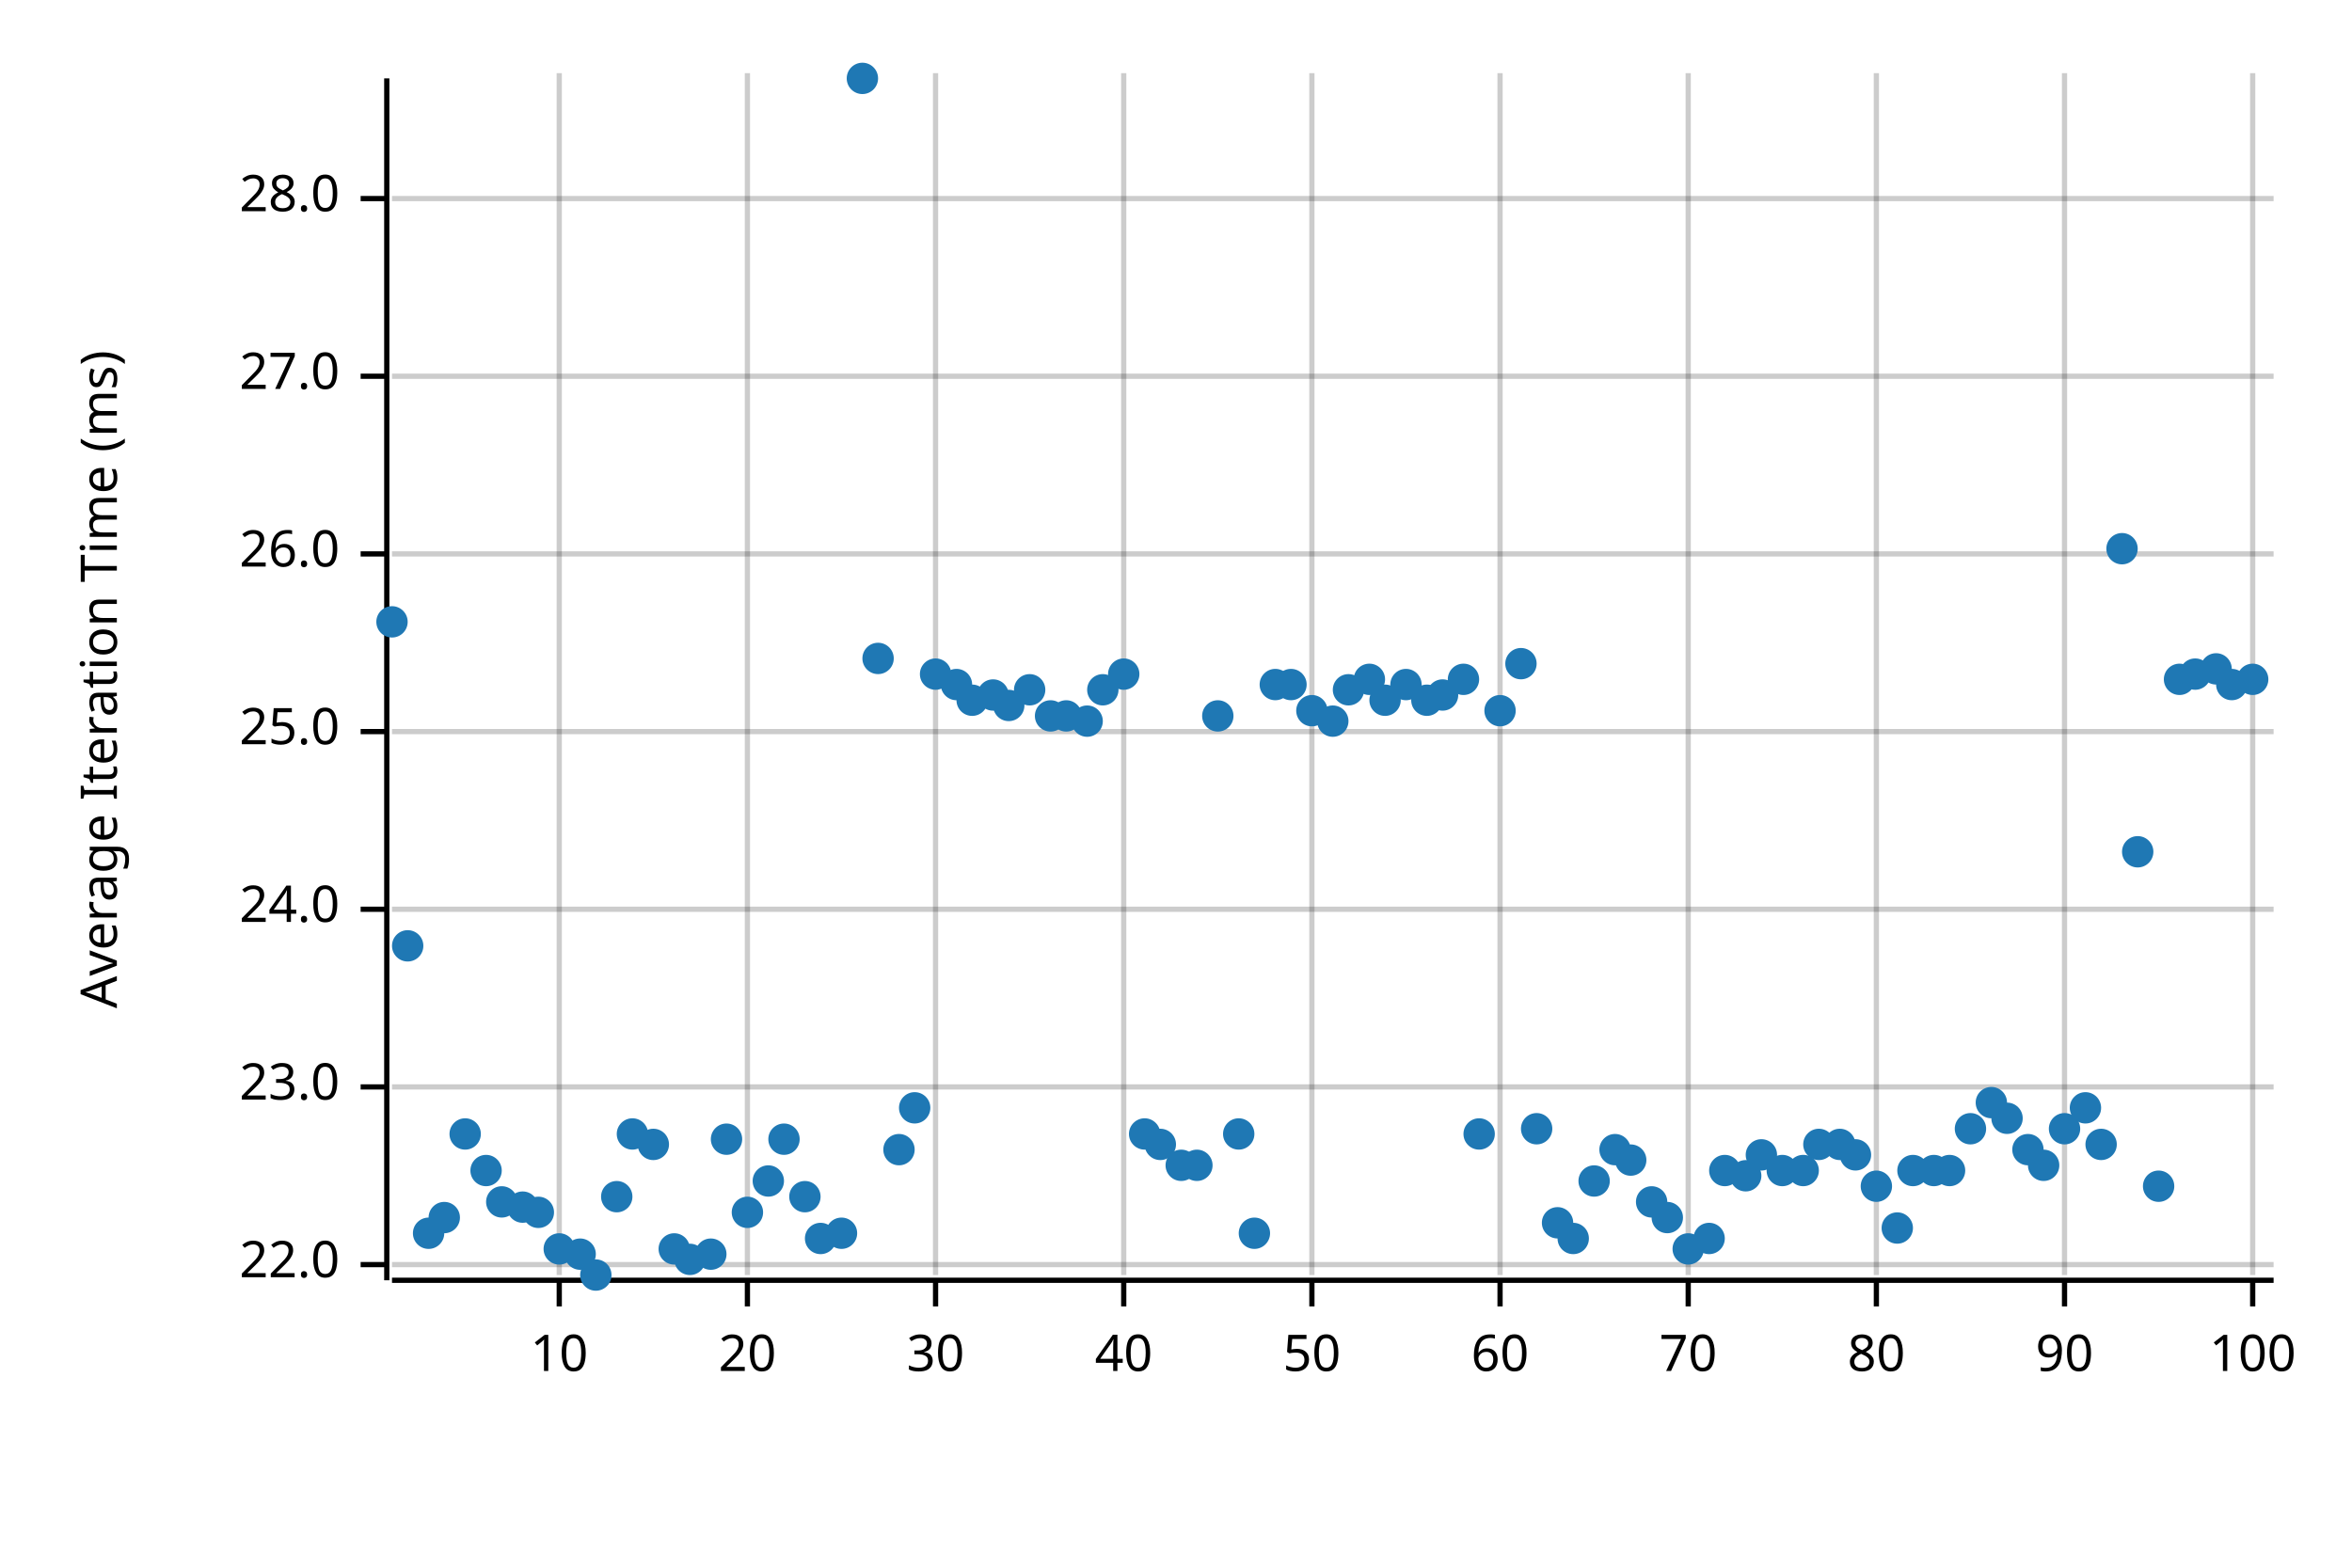
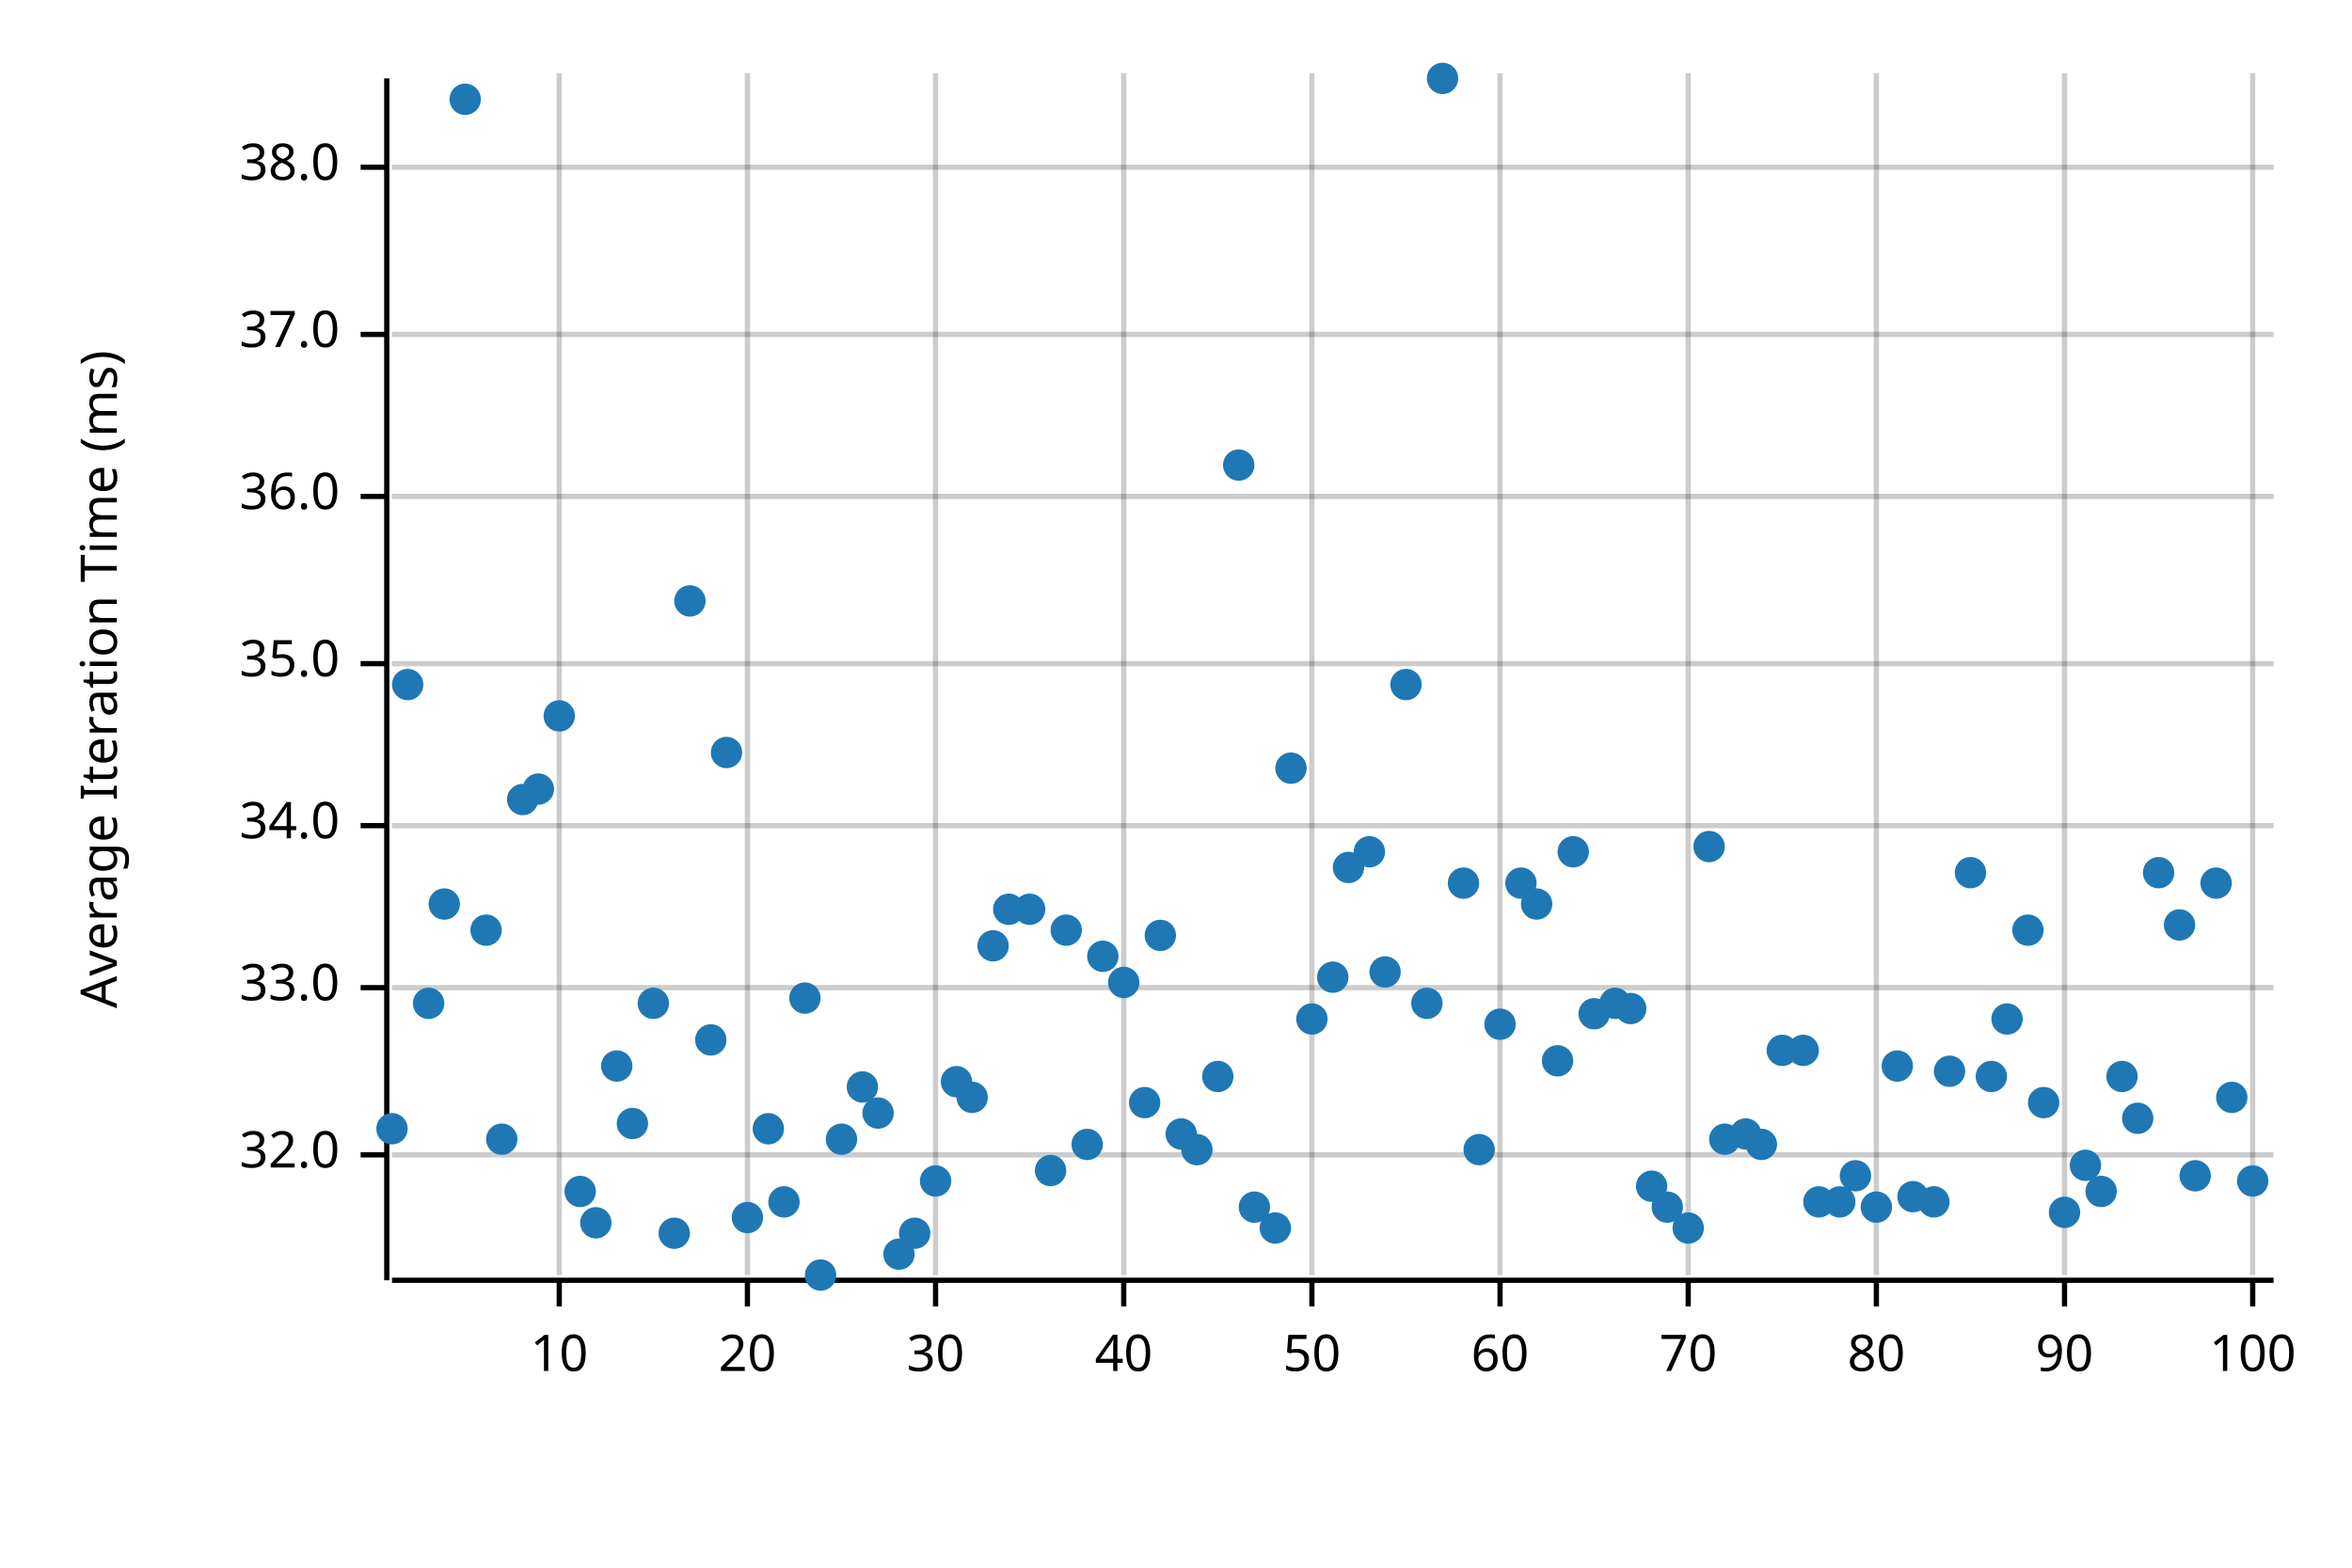
<svg xmlns="http://www.w3.org/2000/svg" width="450" height="300" viewBox="0 0 450 300">
  <text x="15" y="130" dy="0.76em" text-anchor="middle" font-family="sans-serif" font-size="9.677" opacity="1" fill="#000000" transform="rotate(270, 15, 130)">
Average Iteration Time (ms)
</text>
  <line opacity="0.2" stroke="#000000" stroke-width="1" x1="107" y1="244" x2="107" y2="14" />
  <line opacity="0.2" stroke="#000000" stroke-width="1" x1="143" y1="244" x2="143" y2="14" />
  <line opacity="0.2" stroke="#000000" stroke-width="1" x1="179" y1="244" x2="179" y2="14" />
  <line opacity="0.2" stroke="#000000" stroke-width="1" x1="215" y1="244" x2="215" y2="14" />
  <line opacity="0.2" stroke="#000000" stroke-width="1" x1="251" y1="244" x2="251" y2="14" />
  <line opacity="0.2" stroke="#000000" stroke-width="1" x1="287" y1="244" x2="287" y2="14" />
  <line opacity="0.2" stroke="#000000" stroke-width="1" x1="323" y1="244" x2="323" y2="14" />
  <line opacity="0.2" stroke="#000000" stroke-width="1" x1="359" y1="244" x2="359" y2="14" />
  <line opacity="0.2" stroke="#000000" stroke-width="1" x1="395" y1="244" x2="395" y2="14" />
  <line opacity="0.2" stroke="#000000" stroke-width="1" x1="431" y1="244" x2="431" y2="14" />
-   <line opacity="0.2" stroke="#000000" stroke-width="1" x1="75" y1="242" x2="435" y2="242" />
-   <line opacity="0.2" stroke="#000000" stroke-width="1" x1="75" y1="208" x2="435" y2="208" />
-   <line opacity="0.2" stroke="#000000" stroke-width="1" x1="75" y1="174" x2="435" y2="174" />
-   <line opacity="0.2" stroke="#000000" stroke-width="1" x1="75" y1="140" x2="435" y2="140" />
-   <line opacity="0.2" stroke="#000000" stroke-width="1" x1="75" y1="106" x2="435" y2="106" />
-   <line opacity="0.2" stroke="#000000" stroke-width="1" x1="75" y1="72" x2="435" y2="72" />
-   <line opacity="0.2" stroke="#000000" stroke-width="1" x1="75" y1="38" x2="435" y2="38" />
+   <line opacity="0.2" stroke="#000000" stroke-width="1" x1="75" y1="221" x2="435" y2="221" />
+   <line opacity="0.2" stroke="#000000" stroke-width="1" x1="75" y1="189" x2="435" y2="189" />
+   <line opacity="0.2" stroke="#000000" stroke-width="1" x1="75" y1="158" x2="435" y2="158" />
+   <line opacity="0.2" stroke="#000000" stroke-width="1" x1="75" y1="127" x2="435" y2="127" />
+   <line opacity="0.2" stroke="#000000" stroke-width="1" x1="75" y1="95" x2="435" y2="95" />
+   <line opacity="0.2" stroke="#000000" stroke-width="1" x1="75" y1="64" x2="435" y2="64" />
+   <line opacity="0.2" stroke="#000000" stroke-width="1" x1="75" y1="32" x2="435" y2="32" />
  <polyline fill="none" opacity="1" stroke="#000000" stroke-width="1" points="74,15 74,245 " />
-   <text x="65" y="242" dy="0.5ex" text-anchor="end" font-family="sans-serif" font-size="9.677" opacity="1" fill="#000000">
- 22.0
+   <text x="65" y="221" dy="0.5ex" text-anchor="end" font-family="sans-serif" font-size="9.677" opacity="1" fill="#000000">
+ 32.0
</text>
-   <polyline fill="none" opacity="1" stroke="#000000" stroke-width="1" points="69,242 74,242 " />
-   <text x="65" y="208" dy="0.5ex" text-anchor="end" font-family="sans-serif" font-size="9.677" opacity="1" fill="#000000">
- 23.0
+   <polyline fill="none" opacity="1" stroke="#000000" stroke-width="1" points="69,221 74,221 " />
+   <text x="65" y="189" dy="0.5ex" text-anchor="end" font-family="sans-serif" font-size="9.677" opacity="1" fill="#000000">
+ 33.0
</text>
-   <polyline fill="none" opacity="1" stroke="#000000" stroke-width="1" points="69,208 74,208 " />
-   <text x="65" y="174" dy="0.5ex" text-anchor="end" font-family="sans-serif" font-size="9.677" opacity="1" fill="#000000">
- 24.0
+   <polyline fill="none" opacity="1" stroke="#000000" stroke-width="1" points="69,189 74,189 " />
+   <text x="65" y="158" dy="0.5ex" text-anchor="end" font-family="sans-serif" font-size="9.677" opacity="1" fill="#000000">
+ 34.0
</text>
-   <polyline fill="none" opacity="1" stroke="#000000" stroke-width="1" points="69,174 74,174 " />
-   <text x="65" y="140" dy="0.5ex" text-anchor="end" font-family="sans-serif" font-size="9.677" opacity="1" fill="#000000">
- 25.0
+   <polyline fill="none" opacity="1" stroke="#000000" stroke-width="1" points="69,158 74,158 " />
+   <text x="65" y="127" dy="0.5ex" text-anchor="end" font-family="sans-serif" font-size="9.677" opacity="1" fill="#000000">
+ 35.0
</text>
-   <polyline fill="none" opacity="1" stroke="#000000" stroke-width="1" points="69,140 74,140 " />
-   <text x="65" y="106" dy="0.5ex" text-anchor="end" font-family="sans-serif" font-size="9.677" opacity="1" fill="#000000">
- 26.0
+   <polyline fill="none" opacity="1" stroke="#000000" stroke-width="1" points="69,127 74,127 " />
+   <text x="65" y="95" dy="0.5ex" text-anchor="end" font-family="sans-serif" font-size="9.677" opacity="1" fill="#000000">
+ 36.0
</text>
-   <polyline fill="none" opacity="1" stroke="#000000" stroke-width="1" points="69,106 74,106 " />
-   <text x="65" y="72" dy="0.5ex" text-anchor="end" font-family="sans-serif" font-size="9.677" opacity="1" fill="#000000">
- 27.0
+   <polyline fill="none" opacity="1" stroke="#000000" stroke-width="1" points="69,95 74,95 " />
+   <text x="65" y="64" dy="0.5ex" text-anchor="end" font-family="sans-serif" font-size="9.677" opacity="1" fill="#000000">
+ 37.0
</text>
-   <polyline fill="none" opacity="1" stroke="#000000" stroke-width="1" points="69,72 74,72 " />
-   <text x="65" y="38" dy="0.5ex" text-anchor="end" font-family="sans-serif" font-size="9.677" opacity="1" fill="#000000">
- 28.0
+   <polyline fill="none" opacity="1" stroke="#000000" stroke-width="1" points="69,64 74,64 " />
+   <text x="65" y="32" dy="0.5ex" text-anchor="end" font-family="sans-serif" font-size="9.677" opacity="1" fill="#000000">
+ 38.0
</text>
-   <polyline fill="none" opacity="1" stroke="#000000" stroke-width="1" points="69,38 74,38 " />
+   <polyline fill="none" opacity="1" stroke="#000000" stroke-width="1" points="69,32 74,32 " />
  <polyline fill="none" opacity="1" stroke="#000000" stroke-width="1" points="75,245 435,245 " />
  <text x="107" y="255" dy="0.76em" text-anchor="middle" font-family="sans-serif" font-size="9.677" opacity="1" fill="#000000">
10
</text>
  <polyline fill="none" opacity="1" stroke="#000000" stroke-width="1" points="107,245 107,250 " />
  <text x="143" y="255" dy="0.76em" text-anchor="middle" font-family="sans-serif" font-size="9.677" opacity="1" fill="#000000">
20
</text>
  <polyline fill="none" opacity="1" stroke="#000000" stroke-width="1" points="143,245 143,250 " />
  <text x="179" y="255" dy="0.76em" text-anchor="middle" font-family="sans-serif" font-size="9.677" opacity="1" fill="#000000">
30
</text>
  <polyline fill="none" opacity="1" stroke="#000000" stroke-width="1" points="179,245 179,250 " />
  <text x="215" y="255" dy="0.76em" text-anchor="middle" font-family="sans-serif" font-size="9.677" opacity="1" fill="#000000">
40
</text>
  <polyline fill="none" opacity="1" stroke="#000000" stroke-width="1" points="215,245 215,250 " />
  <text x="251" y="255" dy="0.76em" text-anchor="middle" font-family="sans-serif" font-size="9.677" opacity="1" fill="#000000">
50
</text>
  <polyline fill="none" opacity="1" stroke="#000000" stroke-width="1" points="251,245 251,250 " />
  <text x="287" y="255" dy="0.76em" text-anchor="middle" font-family="sans-serif" font-size="9.677" opacity="1" fill="#000000">
60
</text>
  <polyline fill="none" opacity="1" stroke="#000000" stroke-width="1" points="287,245 287,250 " />
  <text x="323" y="255" dy="0.76em" text-anchor="middle" font-family="sans-serif" font-size="9.677" opacity="1" fill="#000000">
70
</text>
  <polyline fill="none" opacity="1" stroke="#000000" stroke-width="1" points="323,245 323,250 " />
  <text x="359" y="255" dy="0.76em" text-anchor="middle" font-family="sans-serif" font-size="9.677" opacity="1" fill="#000000">
80
</text>
  <polyline fill="none" opacity="1" stroke="#000000" stroke-width="1" points="359,245 359,250 " />
  <text x="395" y="255" dy="0.76em" text-anchor="middle" font-family="sans-serif" font-size="9.677" opacity="1" fill="#000000">
90
</text>
  <polyline fill="none" opacity="1" stroke="#000000" stroke-width="1" points="395,245 395,250 " />
  <text x="431" y="255" dy="0.76em" text-anchor="middle" font-family="sans-serif" font-size="9.677" opacity="1" fill="#000000">
100
</text>
  <polyline fill="none" opacity="1" stroke="#000000" stroke-width="1" points="431,245 431,250 " />
-   <circle cx="75" cy="119" r="3" opacity="1" fill="#1F78B4" stroke="none" stroke-width="1" />
-   <circle cx="78" cy="181" r="3" opacity="1" fill="#1F78B4" stroke="none" stroke-width="1" />
-   <circle cx="82" cy="236" r="3" opacity="1" fill="#1F78B4" stroke="none" stroke-width="1" />
-   <circle cx="85" cy="233" r="3" opacity="1" fill="#1F78B4" stroke="none" stroke-width="1" />
-   <circle cx="89" cy="217" r="3" opacity="1" fill="#1F78B4" stroke="none" stroke-width="1" />
-   <circle cx="93" cy="224" r="3" opacity="1" fill="#1F78B4" stroke="none" stroke-width="1" />
-   <circle cx="96" cy="230" r="3" opacity="1" fill="#1F78B4" stroke="none" stroke-width="1" />
-   <circle cx="100" cy="231" r="3" opacity="1" fill="#1F78B4" stroke="none" stroke-width="1" />
-   <circle cx="103" cy="232" r="3" opacity="1" fill="#1F78B4" stroke="none" stroke-width="1" />
-   <circle cx="107" cy="239" r="3" opacity="1" fill="#1F78B4" stroke="none" stroke-width="1" />
-   <circle cx="111" cy="240" r="3" opacity="1" fill="#1F78B4" stroke="none" stroke-width="1" />
-   <circle cx="114" cy="244" r="3" opacity="1" fill="#1F78B4" stroke="none" stroke-width="1" />
-   <circle cx="118" cy="229" r="3" opacity="1" fill="#1F78B4" stroke="none" stroke-width="1" />
-   <circle cx="121" cy="217" r="3" opacity="1" fill="#1F78B4" stroke="none" stroke-width="1" />
-   <circle cx="125" cy="219" r="3" opacity="1" fill="#1F78B4" stroke="none" stroke-width="1" />
-   <circle cx="129" cy="239" r="3" opacity="1" fill="#1F78B4" stroke="none" stroke-width="1" />
-   <circle cx="132" cy="241" r="3" opacity="1" fill="#1F78B4" stroke="none" stroke-width="1" />
-   <circle cx="136" cy="240" r="3" opacity="1" fill="#1F78B4" stroke="none" stroke-width="1" />
-   <circle cx="139" cy="218" r="3" opacity="1" fill="#1F78B4" stroke="none" stroke-width="1" />
-   <circle cx="143" cy="232" r="3" opacity="1" fill="#1F78B4" stroke="none" stroke-width="1" />
-   <circle cx="147" cy="226" r="3" opacity="1" fill="#1F78B4" stroke="none" stroke-width="1" />
-   <circle cx="150" cy="218" r="3" opacity="1" fill="#1F78B4" stroke="none" stroke-width="1" />
-   <circle cx="154" cy="229" r="3" opacity="1" fill="#1F78B4" stroke="none" stroke-width="1" />
-   <circle cx="157" cy="237" r="3" opacity="1" fill="#1F78B4" stroke="none" stroke-width="1" />
-   <circle cx="161" cy="236" r="3" opacity="1" fill="#1F78B4" stroke="none" stroke-width="1" />
-   <circle cx="165" cy="15" r="3" opacity="1" fill="#1F78B4" stroke="none" stroke-width="1" />
-   <circle cx="168" cy="126" r="3" opacity="1" fill="#1F78B4" stroke="none" stroke-width="1" />
-   <circle cx="172" cy="220" r="3" opacity="1" fill="#1F78B4" stroke="none" stroke-width="1" />
-   <circle cx="175" cy="212" r="3" opacity="1" fill="#1F78B4" stroke="none" stroke-width="1" />
-   <circle cx="179" cy="129" r="3" opacity="1" fill="#1F78B4" stroke="none" stroke-width="1" />
-   <circle cx="183" cy="131" r="3" opacity="1" fill="#1F78B4" stroke="none" stroke-width="1" />
-   <circle cx="186" cy="134" r="3" opacity="1" fill="#1F78B4" stroke="none" stroke-width="1" />
-   <circle cx="190" cy="133" r="3" opacity="1" fill="#1F78B4" stroke="none" stroke-width="1" />
-   <circle cx="193" cy="135" r="3" opacity="1" fill="#1F78B4" stroke="none" stroke-width="1" />
-   <circle cx="197" cy="132" r="3" opacity="1" fill="#1F78B4" stroke="none" stroke-width="1" />
-   <circle cx="201" cy="137" r="3" opacity="1" fill="#1F78B4" stroke="none" stroke-width="1" />
-   <circle cx="204" cy="137" r="3" opacity="1" fill="#1F78B4" stroke="none" stroke-width="1" />
-   <circle cx="208" cy="138" r="3" opacity="1" fill="#1F78B4" stroke="none" stroke-width="1" />
-   <circle cx="211" cy="132" r="3" opacity="1" fill="#1F78B4" stroke="none" stroke-width="1" />
-   <circle cx="215" cy="129" r="3" opacity="1" fill="#1F78B4" stroke="none" stroke-width="1" />
-   <circle cx="219" cy="217" r="3" opacity="1" fill="#1F78B4" stroke="none" stroke-width="1" />
-   <circle cx="222" cy="219" r="3" opacity="1" fill="#1F78B4" stroke="none" stroke-width="1" />
-   <circle cx="226" cy="223" r="3" opacity="1" fill="#1F78B4" stroke="none" stroke-width="1" />
-   <circle cx="229" cy="223" r="3" opacity="1" fill="#1F78B4" stroke="none" stroke-width="1" />
-   <circle cx="233" cy="137" r="3" opacity="1" fill="#1F78B4" stroke="none" stroke-width="1" />
-   <circle cx="237" cy="217" r="3" opacity="1" fill="#1F78B4" stroke="none" stroke-width="1" />
-   <circle cx="240" cy="236" r="3" opacity="1" fill="#1F78B4" stroke="none" stroke-width="1" />
-   <circle cx="244" cy="131" r="3" opacity="1" fill="#1F78B4" stroke="none" stroke-width="1" />
-   <circle cx="247" cy="131" r="3" opacity="1" fill="#1F78B4" stroke="none" stroke-width="1" />
-   <circle cx="251" cy="136" r="3" opacity="1" fill="#1F78B4" stroke="none" stroke-width="1" />
-   <circle cx="255" cy="138" r="3" opacity="1" fill="#1F78B4" stroke="none" stroke-width="1" />
-   <circle cx="258" cy="132" r="3" opacity="1" fill="#1F78B4" stroke="none" stroke-width="1" />
-   <circle cx="262" cy="130" r="3" opacity="1" fill="#1F78B4" stroke="none" stroke-width="1" />
-   <circle cx="265" cy="134" r="3" opacity="1" fill="#1F78B4" stroke="none" stroke-width="1" />
+   <circle cx="75" cy="216" r="3" opacity="1" fill="#1F78B4" stroke="none" stroke-width="1" />
+   <circle cx="78" cy="131" r="3" opacity="1" fill="#1F78B4" stroke="none" stroke-width="1" />
+   <circle cx="82" cy="192" r="3" opacity="1" fill="#1F78B4" stroke="none" stroke-width="1" />
+   <circle cx="85" cy="173" r="3" opacity="1" fill="#1F78B4" stroke="none" stroke-width="1" />
+   <circle cx="89" cy="19" r="3" opacity="1" fill="#1F78B4" stroke="none" stroke-width="1" />
+   <circle cx="93" cy="178" r="3" opacity="1" fill="#1F78B4" stroke="none" stroke-width="1" />
+   <circle cx="96" cy="218" r="3" opacity="1" fill="#1F78B4" stroke="none" stroke-width="1" />
+   <circle cx="100" cy="153" r="3" opacity="1" fill="#1F78B4" stroke="none" stroke-width="1" />
+   <circle cx="103" cy="151" r="3" opacity="1" fill="#1F78B4" stroke="none" stroke-width="1" />
+   <circle cx="107" cy="137" r="3" opacity="1" fill="#1F78B4" stroke="none" stroke-width="1" />
+   <circle cx="111" cy="228" r="3" opacity="1" fill="#1F78B4" stroke="none" stroke-width="1" />
+   <circle cx="114" cy="234" r="3" opacity="1" fill="#1F78B4" stroke="none" stroke-width="1" />
+   <circle cx="118" cy="204" r="3" opacity="1" fill="#1F78B4" stroke="none" stroke-width="1" />
+   <circle cx="121" cy="215" r="3" opacity="1" fill="#1F78B4" stroke="none" stroke-width="1" />
+   <circle cx="125" cy="192" r="3" opacity="1" fill="#1F78B4" stroke="none" stroke-width="1" />
+   <circle cx="129" cy="236" r="3" opacity="1" fill="#1F78B4" stroke="none" stroke-width="1" />
+   <circle cx="132" cy="115" r="3" opacity="1" fill="#1F78B4" stroke="none" stroke-width="1" />
+   <circle cx="136" cy="199" r="3" opacity="1" fill="#1F78B4" stroke="none" stroke-width="1" />
+   <circle cx="139" cy="144" r="3" opacity="1" fill="#1F78B4" stroke="none" stroke-width="1" />
+   <circle cx="143" cy="233" r="3" opacity="1" fill="#1F78B4" stroke="none" stroke-width="1" />
+   <circle cx="147" cy="216" r="3" opacity="1" fill="#1F78B4" stroke="none" stroke-width="1" />
+   <circle cx="150" cy="230" r="3" opacity="1" fill="#1F78B4" stroke="none" stroke-width="1" />
+   <circle cx="154" cy="191" r="3" opacity="1" fill="#1F78B4" stroke="none" stroke-width="1" />
+   <circle cx="157" cy="244" r="3" opacity="1" fill="#1F78B4" stroke="none" stroke-width="1" />
+   <circle cx="161" cy="218" r="3" opacity="1" fill="#1F78B4" stroke="none" stroke-width="1" />
+   <circle cx="165" cy="208" r="3" opacity="1" fill="#1F78B4" stroke="none" stroke-width="1" />
+   <circle cx="168" cy="213" r="3" opacity="1" fill="#1F78B4" stroke="none" stroke-width="1" />
+   <circle cx="172" cy="240" r="3" opacity="1" fill="#1F78B4" stroke="none" stroke-width="1" />
+   <circle cx="175" cy="236" r="3" opacity="1" fill="#1F78B4" stroke="none" stroke-width="1" />
+   <circle cx="179" cy="226" r="3" opacity="1" fill="#1F78B4" stroke="none" stroke-width="1" />
+   <circle cx="183" cy="207" r="3" opacity="1" fill="#1F78B4" stroke="none" stroke-width="1" />
+   <circle cx="186" cy="210" r="3" opacity="1" fill="#1F78B4" stroke="none" stroke-width="1" />
+   <circle cx="190" cy="181" r="3" opacity="1" fill="#1F78B4" stroke="none" stroke-width="1" />
+   <circle cx="193" cy="174" r="3" opacity="1" fill="#1F78B4" stroke="none" stroke-width="1" />
+   <circle cx="197" cy="174" r="3" opacity="1" fill="#1F78B4" stroke="none" stroke-width="1" />
+   <circle cx="201" cy="224" r="3" opacity="1" fill="#1F78B4" stroke="none" stroke-width="1" />
+   <circle cx="204" cy="178" r="3" opacity="1" fill="#1F78B4" stroke="none" stroke-width="1" />
+   <circle cx="208" cy="219" r="3" opacity="1" fill="#1F78B4" stroke="none" stroke-width="1" />
+   <circle cx="211" cy="183" r="3" opacity="1" fill="#1F78B4" stroke="none" stroke-width="1" />
+   <circle cx="215" cy="188" r="3" opacity="1" fill="#1F78B4" stroke="none" stroke-width="1" />
+   <circle cx="219" cy="211" r="3" opacity="1" fill="#1F78B4" stroke="none" stroke-width="1" />
+   <circle cx="222" cy="179" r="3" opacity="1" fill="#1F78B4" stroke="none" stroke-width="1" />
+   <circle cx="226" cy="217" r="3" opacity="1" fill="#1F78B4" stroke="none" stroke-width="1" />
+   <circle cx="229" cy="220" r="3" opacity="1" fill="#1F78B4" stroke="none" stroke-width="1" />
+   <circle cx="233" cy="206" r="3" opacity="1" fill="#1F78B4" stroke="none" stroke-width="1" />
+   <circle cx="237" cy="89" r="3" opacity="1" fill="#1F78B4" stroke="none" stroke-width="1" />
+   <circle cx="240" cy="231" r="3" opacity="1" fill="#1F78B4" stroke="none" stroke-width="1" />
+   <circle cx="244" cy="235" r="3" opacity="1" fill="#1F78B4" stroke="none" stroke-width="1" />
+   <circle cx="247" cy="147" r="3" opacity="1" fill="#1F78B4" stroke="none" stroke-width="1" />
+   <circle cx="251" cy="195" r="3" opacity="1" fill="#1F78B4" stroke="none" stroke-width="1" />
+   <circle cx="255" cy="187" r="3" opacity="1" fill="#1F78B4" stroke="none" stroke-width="1" />
+   <circle cx="258" cy="166" r="3" opacity="1" fill="#1F78B4" stroke="none" stroke-width="1" />
+   <circle cx="262" cy="163" r="3" opacity="1" fill="#1F78B4" stroke="none" stroke-width="1" />
+   <circle cx="265" cy="186" r="3" opacity="1" fill="#1F78B4" stroke="none" stroke-width="1" />
  <circle cx="269" cy="131" r="3" opacity="1" fill="#1F78B4" stroke="none" stroke-width="1" />
-   <circle cx="273" cy="134" r="3" opacity="1" fill="#1F78B4" stroke="none" stroke-width="1" />
-   <circle cx="276" cy="133" r="3" opacity="1" fill="#1F78B4" stroke="none" stroke-width="1" />
-   <circle cx="280" cy="130" r="3" opacity="1" fill="#1F78B4" stroke="none" stroke-width="1" />
-   <circle cx="283" cy="217" r="3" opacity="1" fill="#1F78B4" stroke="none" stroke-width="1" />
-   <circle cx="287" cy="136" r="3" opacity="1" fill="#1F78B4" stroke="none" stroke-width="1" />
-   <circle cx="291" cy="127" r="3" opacity="1" fill="#1F78B4" stroke="none" stroke-width="1" />
-   <circle cx="294" cy="216" r="3" opacity="1" fill="#1F78B4" stroke="none" stroke-width="1" />
-   <circle cx="298" cy="234" r="3" opacity="1" fill="#1F78B4" stroke="none" stroke-width="1" />
-   <circle cx="301" cy="237" r="3" opacity="1" fill="#1F78B4" stroke="none" stroke-width="1" />
-   <circle cx="305" cy="226" r="3" opacity="1" fill="#1F78B4" stroke="none" stroke-width="1" />
-   <circle cx="309" cy="220" r="3" opacity="1" fill="#1F78B4" stroke="none" stroke-width="1" />
-   <circle cx="312" cy="222" r="3" opacity="1" fill="#1F78B4" stroke="none" stroke-width="1" />
-   <circle cx="316" cy="230" r="3" opacity="1" fill="#1F78B4" stroke="none" stroke-width="1" />
-   <circle cx="319" cy="233" r="3" opacity="1" fill="#1F78B4" stroke="none" stroke-width="1" />
-   <circle cx="323" cy="239" r="3" opacity="1" fill="#1F78B4" stroke="none" stroke-width="1" />
-   <circle cx="327" cy="237" r="3" opacity="1" fill="#1F78B4" stroke="none" stroke-width="1" />
-   <circle cx="330" cy="224" r="3" opacity="1" fill="#1F78B4" stroke="none" stroke-width="1" />
-   <circle cx="334" cy="225" r="3" opacity="1" fill="#1F78B4" stroke="none" stroke-width="1" />
-   <circle cx="337" cy="221" r="3" opacity="1" fill="#1F78B4" stroke="none" stroke-width="1" />
-   <circle cx="341" cy="224" r="3" opacity="1" fill="#1F78B4" stroke="none" stroke-width="1" />
-   <circle cx="345" cy="224" r="3" opacity="1" fill="#1F78B4" stroke="none" stroke-width="1" />
-   <circle cx="348" cy="219" r="3" opacity="1" fill="#1F78B4" stroke="none" stroke-width="1" />
-   <circle cx="352" cy="219" r="3" opacity="1" fill="#1F78B4" stroke="none" stroke-width="1" />
-   <circle cx="355" cy="221" r="3" opacity="1" fill="#1F78B4" stroke="none" stroke-width="1" />
-   <circle cx="359" cy="227" r="3" opacity="1" fill="#1F78B4" stroke="none" stroke-width="1" />
-   <circle cx="363" cy="235" r="3" opacity="1" fill="#1F78B4" stroke="none" stroke-width="1" />
-   <circle cx="366" cy="224" r="3" opacity="1" fill="#1F78B4" stroke="none" stroke-width="1" />
-   <circle cx="370" cy="224" r="3" opacity="1" fill="#1F78B4" stroke="none" stroke-width="1" />
-   <circle cx="373" cy="224" r="3" opacity="1" fill="#1F78B4" stroke="none" stroke-width="1" />
-   <circle cx="377" cy="216" r="3" opacity="1" fill="#1F78B4" stroke="none" stroke-width="1" />
-   <circle cx="381" cy="211" r="3" opacity="1" fill="#1F78B4" stroke="none" stroke-width="1" />
-   <circle cx="384" cy="214" r="3" opacity="1" fill="#1F78B4" stroke="none" stroke-width="1" />
-   <circle cx="388" cy="220" r="3" opacity="1" fill="#1F78B4" stroke="none" stroke-width="1" />
-   <circle cx="391" cy="223" r="3" opacity="1" fill="#1F78B4" stroke="none" stroke-width="1" />
-   <circle cx="395" cy="216" r="3" opacity="1" fill="#1F78B4" stroke="none" stroke-width="1" />
-   <circle cx="399" cy="212" r="3" opacity="1" fill="#1F78B4" stroke="none" stroke-width="1" />
-   <circle cx="402" cy="219" r="3" opacity="1" fill="#1F78B4" stroke="none" stroke-width="1" />
-   <circle cx="406" cy="105" r="3" opacity="1" fill="#1F78B4" stroke="none" stroke-width="1" />
-   <circle cx="409" cy="163" r="3" opacity="1" fill="#1F78B4" stroke="none" stroke-width="1" />
-   <circle cx="413" cy="227" r="3" opacity="1" fill="#1F78B4" stroke="none" stroke-width="1" />
-   <circle cx="417" cy="130" r="3" opacity="1" fill="#1F78B4" stroke="none" stroke-width="1" />
-   <circle cx="420" cy="129" r="3" opacity="1" fill="#1F78B4" stroke="none" stroke-width="1" />
-   <circle cx="424" cy="128" r="3" opacity="1" fill="#1F78B4" stroke="none" stroke-width="1" />
-   <circle cx="427" cy="131" r="3" opacity="1" fill="#1F78B4" stroke="none" stroke-width="1" />
-   <circle cx="431" cy="130" r="3" opacity="1" fill="#1F78B4" stroke="none" stroke-width="1" />
+   <circle cx="273" cy="192" r="3" opacity="1" fill="#1F78B4" stroke="none" stroke-width="1" />
+   <circle cx="276" cy="15" r="3" opacity="1" fill="#1F78B4" stroke="none" stroke-width="1" />
+   <circle cx="280" cy="169" r="3" opacity="1" fill="#1F78B4" stroke="none" stroke-width="1" />
+   <circle cx="283" cy="220" r="3" opacity="1" fill="#1F78B4" stroke="none" stroke-width="1" />
+   <circle cx="287" cy="196" r="3" opacity="1" fill="#1F78B4" stroke="none" stroke-width="1" />
+   <circle cx="291" cy="169" r="3" opacity="1" fill="#1F78B4" stroke="none" stroke-width="1" />
+   <circle cx="294" cy="173" r="3" opacity="1" fill="#1F78B4" stroke="none" stroke-width="1" />
+   <circle cx="298" cy="203" r="3" opacity="1" fill="#1F78B4" stroke="none" stroke-width="1" />
+   <circle cx="301" cy="163" r="3" opacity="1" fill="#1F78B4" stroke="none" stroke-width="1" />
+   <circle cx="305" cy="194" r="3" opacity="1" fill="#1F78B4" stroke="none" stroke-width="1" />
+   <circle cx="309" cy="192" r="3" opacity="1" fill="#1F78B4" stroke="none" stroke-width="1" />
+   <circle cx="312" cy="193" r="3" opacity="1" fill="#1F78B4" stroke="none" stroke-width="1" />
+   <circle cx="316" cy="227" r="3" opacity="1" fill="#1F78B4" stroke="none" stroke-width="1" />
+   <circle cx="319" cy="231" r="3" opacity="1" fill="#1F78B4" stroke="none" stroke-width="1" />
+   <circle cx="323" cy="235" r="3" opacity="1" fill="#1F78B4" stroke="none" stroke-width="1" />
+   <circle cx="327" cy="162" r="3" opacity="1" fill="#1F78B4" stroke="none" stroke-width="1" />
+   <circle cx="330" cy="218" r="3" opacity="1" fill="#1F78B4" stroke="none" stroke-width="1" />
+   <circle cx="334" cy="217" r="3" opacity="1" fill="#1F78B4" stroke="none" stroke-width="1" />
+   <circle cx="337" cy="219" r="3" opacity="1" fill="#1F78B4" stroke="none" stroke-width="1" />
+   <circle cx="341" cy="201" r="3" opacity="1" fill="#1F78B4" stroke="none" stroke-width="1" />
+   <circle cx="345" cy="201" r="3" opacity="1" fill="#1F78B4" stroke="none" stroke-width="1" />
+   <circle cx="348" cy="230" r="3" opacity="1" fill="#1F78B4" stroke="none" stroke-width="1" />
+   <circle cx="352" cy="230" r="3" opacity="1" fill="#1F78B4" stroke="none" stroke-width="1" />
+   <circle cx="355" cy="225" r="3" opacity="1" fill="#1F78B4" stroke="none" stroke-width="1" />
+   <circle cx="359" cy="231" r="3" opacity="1" fill="#1F78B4" stroke="none" stroke-width="1" />
+   <circle cx="363" cy="204" r="3" opacity="1" fill="#1F78B4" stroke="none" stroke-width="1" />
+   <circle cx="366" cy="229" r="3" opacity="1" fill="#1F78B4" stroke="none" stroke-width="1" />
+   <circle cx="370" cy="230" r="3" opacity="1" fill="#1F78B4" stroke="none" stroke-width="1" />
+   <circle cx="373" cy="205" r="3" opacity="1" fill="#1F78B4" stroke="none" stroke-width="1" />
+   <circle cx="377" cy="167" r="3" opacity="1" fill="#1F78B4" stroke="none" stroke-width="1" />
+   <circle cx="381" cy="206" r="3" opacity="1" fill="#1F78B4" stroke="none" stroke-width="1" />
+   <circle cx="384" cy="195" r="3" opacity="1" fill="#1F78B4" stroke="none" stroke-width="1" />
+   <circle cx="388" cy="178" r="3" opacity="1" fill="#1F78B4" stroke="none" stroke-width="1" />
+   <circle cx="391" cy="211" r="3" opacity="1" fill="#1F78B4" stroke="none" stroke-width="1" />
+   <circle cx="395" cy="232" r="3" opacity="1" fill="#1F78B4" stroke="none" stroke-width="1" />
+   <circle cx="399" cy="223" r="3" opacity="1" fill="#1F78B4" stroke="none" stroke-width="1" />
+   <circle cx="402" cy="228" r="3" opacity="1" fill="#1F78B4" stroke="none" stroke-width="1" />
+   <circle cx="406" cy="206" r="3" opacity="1" fill="#1F78B4" stroke="none" stroke-width="1" />
+   <circle cx="409" cy="214" r="3" opacity="1" fill="#1F78B4" stroke="none" stroke-width="1" />
+   <circle cx="413" cy="167" r="3" opacity="1" fill="#1F78B4" stroke="none" stroke-width="1" />
+   <circle cx="417" cy="177" r="3" opacity="1" fill="#1F78B4" stroke="none" stroke-width="1" />
+   <circle cx="420" cy="225" r="3" opacity="1" fill="#1F78B4" stroke="none" stroke-width="1" />
+   <circle cx="424" cy="169" r="3" opacity="1" fill="#1F78B4" stroke="none" stroke-width="1" />
+   <circle cx="427" cy="210" r="3" opacity="1" fill="#1F78B4" stroke="none" stroke-width="1" />
+   <circle cx="431" cy="226" r="3" opacity="1" fill="#1F78B4" stroke="none" stroke-width="1" />
</svg>
